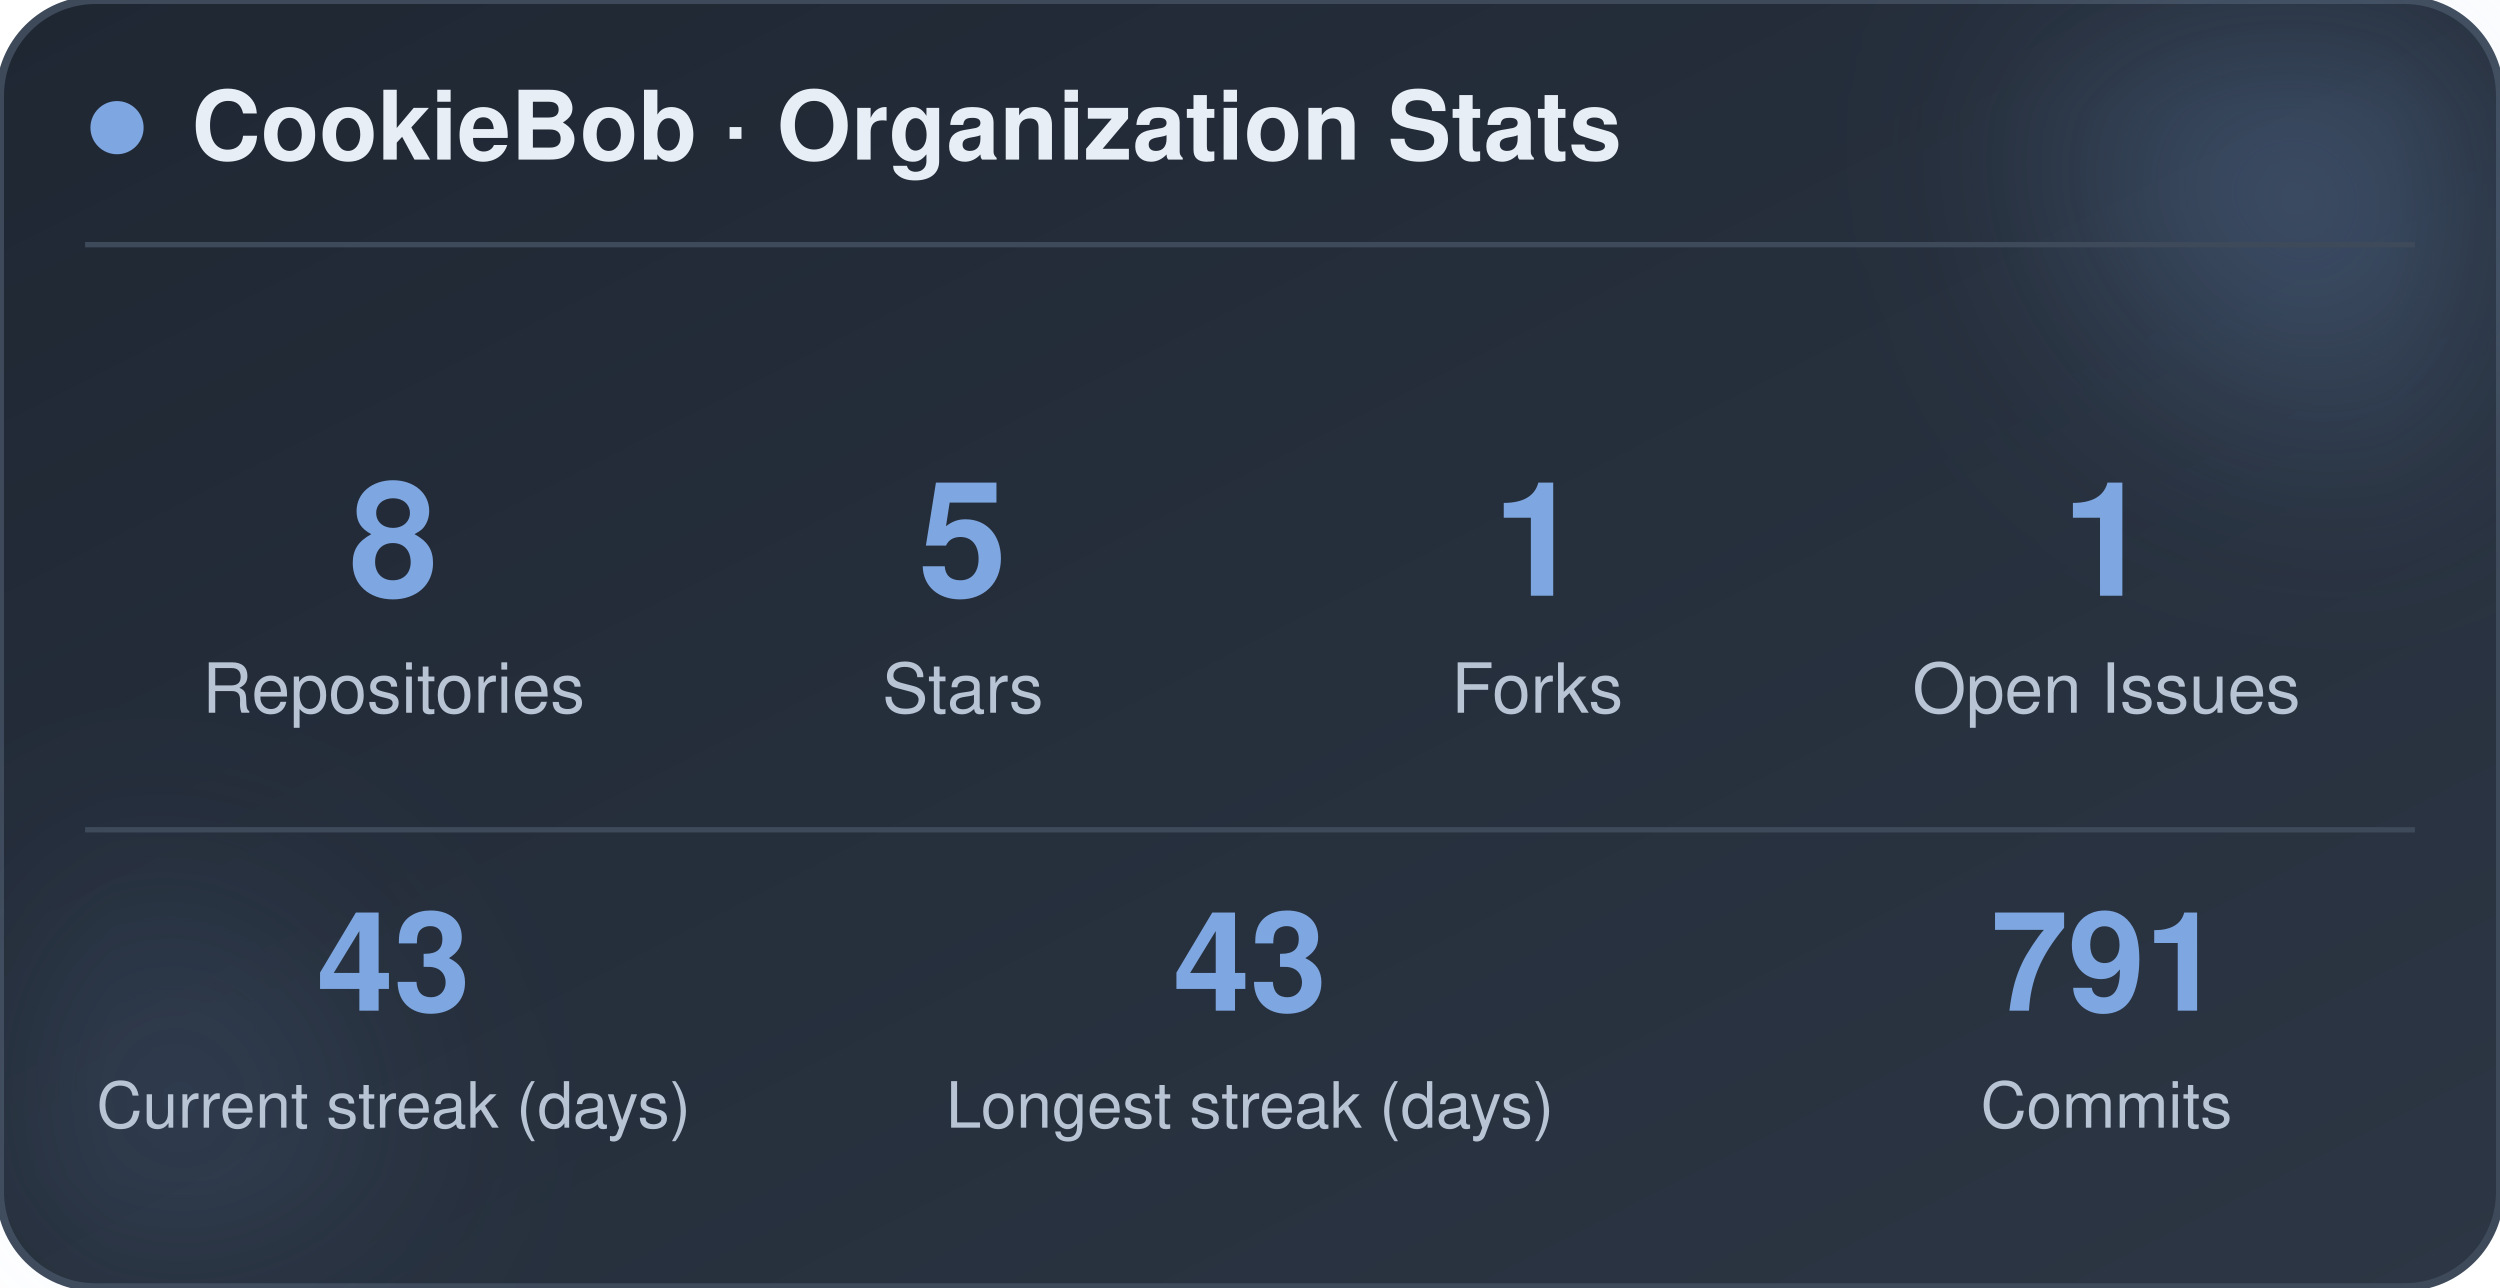
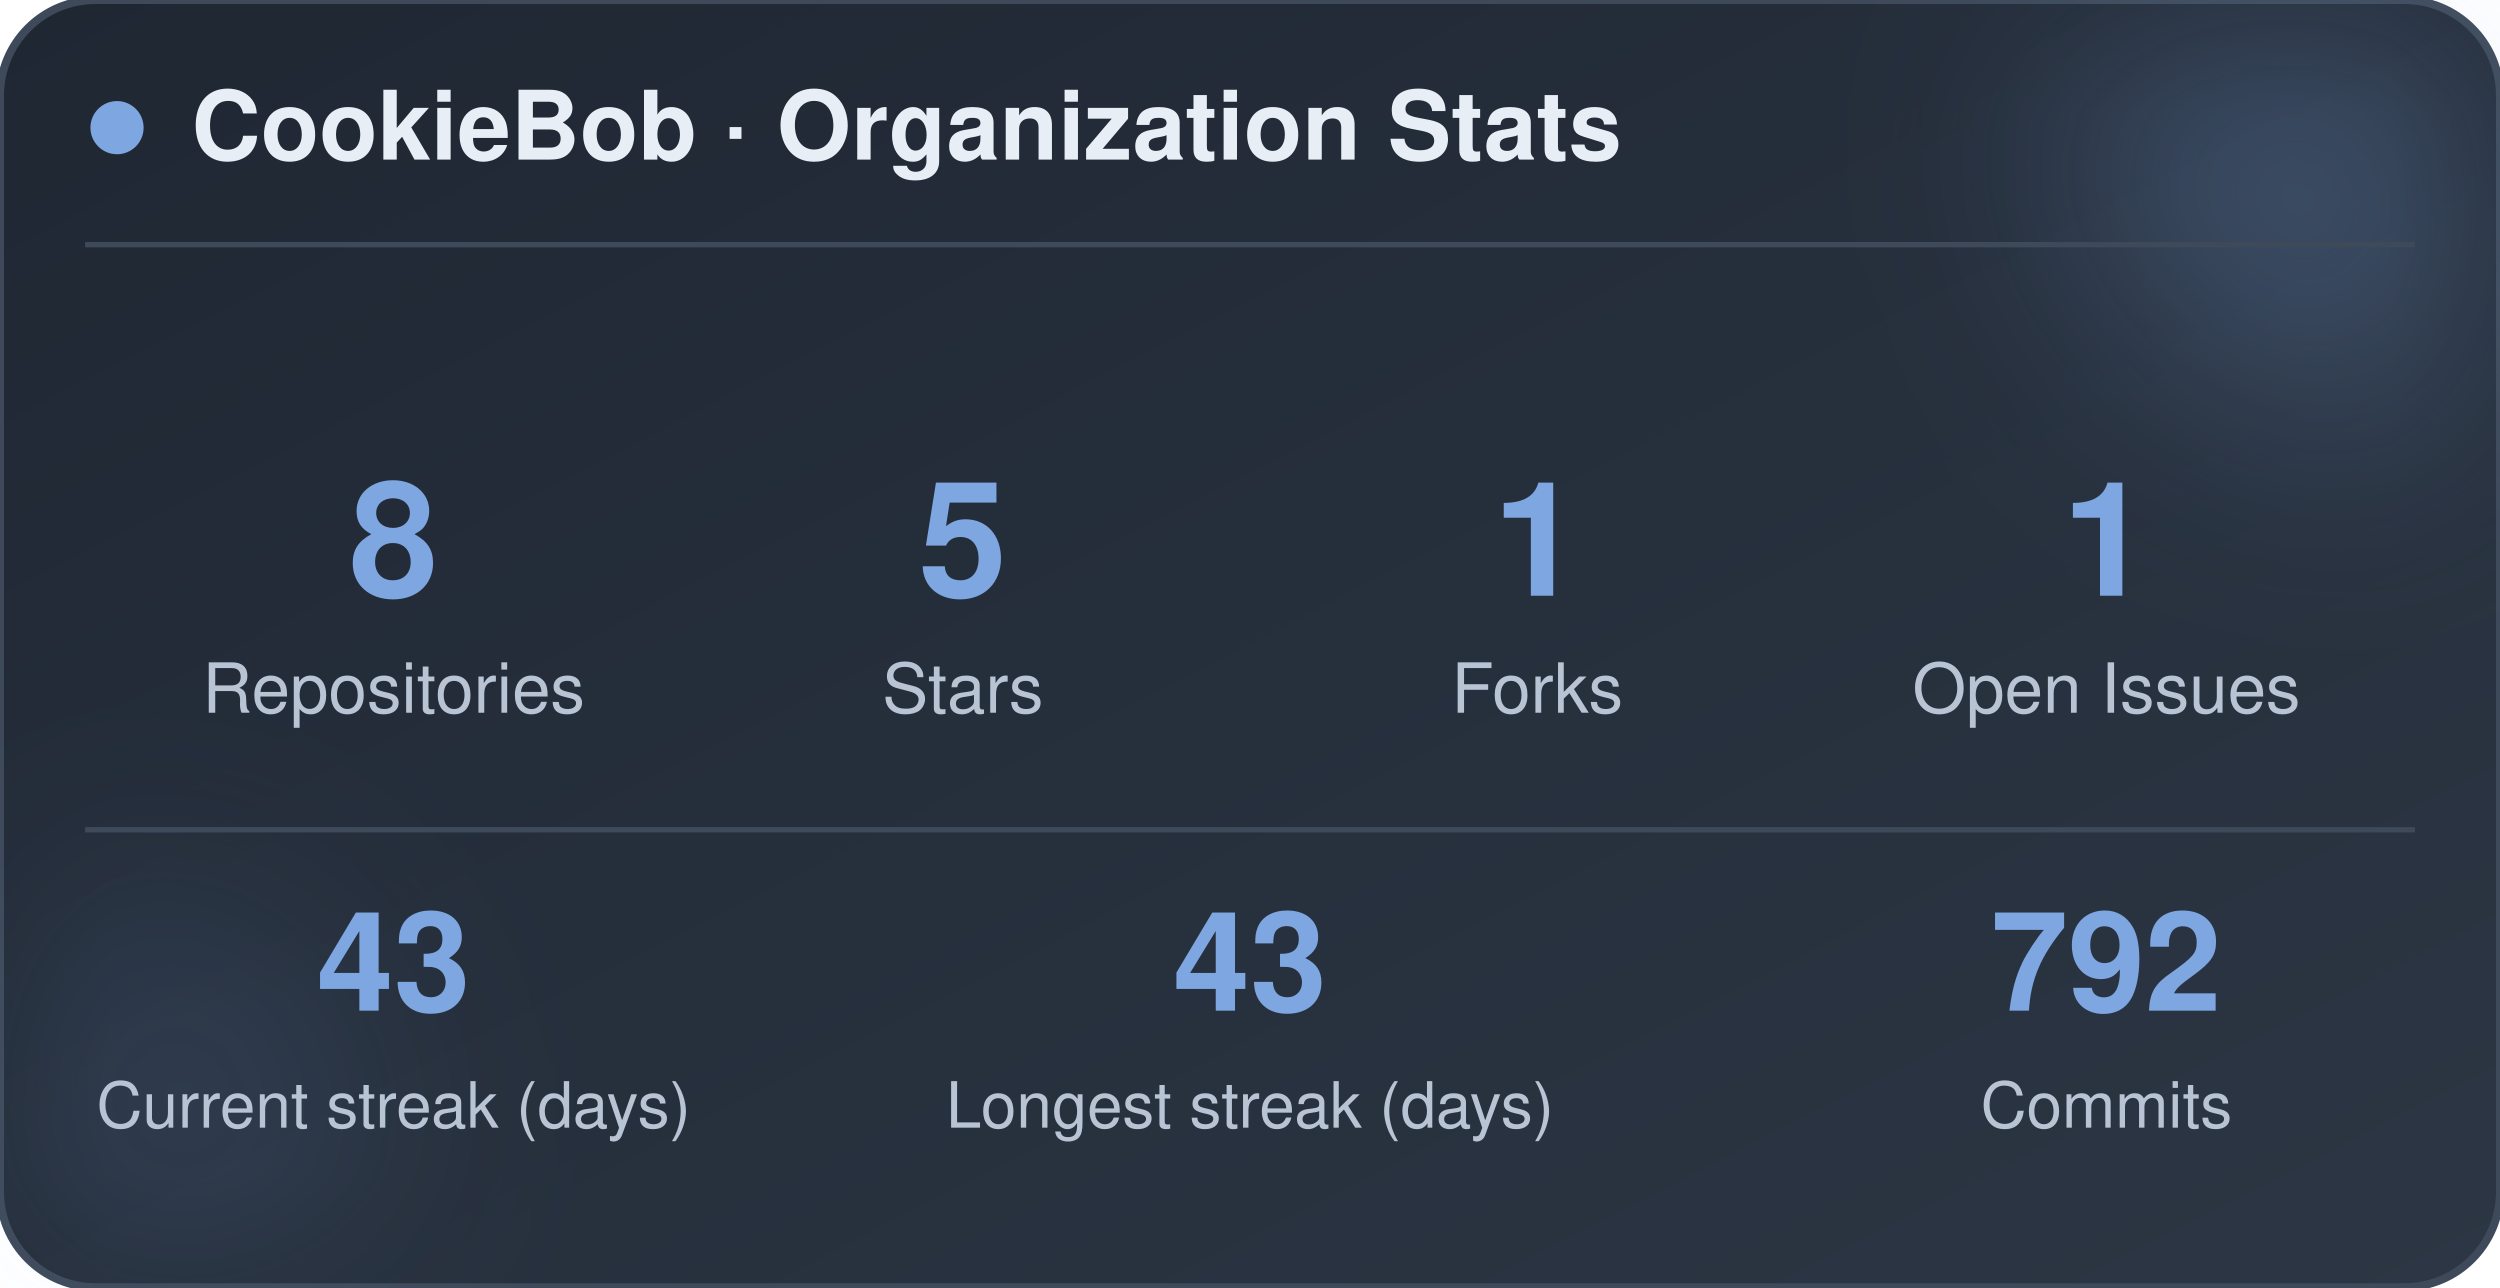
<svg xmlns="http://www.w3.org/2000/svg" width="470" height="242" viewBox="0 0 470 242" role="img" aria-label="CookieBob stats">
  <defs>
    <linearGradient id="bg" x1="0%" y1="0%" x2="100%" y2="100%">
      <stop offset="0%" stop-color="#1f2733" />
      <stop offset="100%" stop-color="#2c3644" />
    </linearGradient>
    <filter id="blur" x="-60%" y="-60%" width="220%" height="220%">
      <feGaussianBlur stdDeviation="22" />
    </filter>
  </defs>
  <rect x="0" y="0" width="470" height="242" rx="18" fill="url(#bg)" stroke="#3e4a5a" stroke-width="1.5" />
  <circle cx="444" cy="24" r="54" fill="#7ea6e0" opacity="0.26" filter="url(#blur)" />
  <circle cx="26" cy="212" r="42" fill="#7ea6e0" opacity="0.14" filter="url(#blur)" />
  <circle cx="22" cy="24" r="5" fill="#7ea6e0" />
  <text x="36" y="30" font-family="-apple-system, BlinkMacSystemFont, 'Segoe UI', Helvetica, Arial, sans-serif" font-size="18" font-weight="700" fill="#e8eef5">CookieBob · Organization Stats</text>
  <line x1="16" y1="46" x2="454" y2="46" stroke="#3e4a5a" stroke-width="1" />
  <text x="74" y="112" text-anchor="middle" font-family="-apple-system, BlinkMacSystemFont, 'Segoe UI', Helvetica, Arial, sans-serif" font-size="30" font-weight="800" fill="#7ea6e0">8</text>
  <text x="74" y="134" text-anchor="middle" font-family="-apple-system, BlinkMacSystemFont, 'Segoe UI', Helvetica, Arial, sans-serif" font-size="13" fill="#b8c4d4">Repositories</text>
  <text x="181" y="112" text-anchor="middle" font-family="-apple-system, BlinkMacSystemFont, 'Segoe UI', Helvetica, Arial, sans-serif" font-size="30" font-weight="800" fill="#7ea6e0">5</text>
  <text x="181" y="134" text-anchor="middle" font-family="-apple-system, BlinkMacSystemFont, 'Segoe UI', Helvetica, Arial, sans-serif" font-size="13" fill="#b8c4d4">Stars</text>
  <text x="289" y="112" text-anchor="middle" font-family="-apple-system, BlinkMacSystemFont, 'Segoe UI', Helvetica, Arial, sans-serif" font-size="30" font-weight="800" fill="#7ea6e0">1</text>
  <text x="289" y="134" text-anchor="middle" font-family="-apple-system, BlinkMacSystemFont, 'Segoe UI', Helvetica, Arial, sans-serif" font-size="13" fill="#b8c4d4">Forks</text>
  <text x="396" y="112" text-anchor="middle" font-family="-apple-system, BlinkMacSystemFont, 'Segoe UI', Helvetica, Arial, sans-serif" font-size="30" font-weight="800" fill="#7ea6e0">1</text>
  <text x="396" y="134" text-anchor="middle" font-family="-apple-system, BlinkMacSystemFont, 'Segoe UI', Helvetica, Arial, sans-serif" font-size="13" fill="#b8c4d4">Open Issues</text>
  <line x1="16" y1="156" x2="454" y2="156" stroke="#3e4a5a" stroke-width="1" />
  <text x="74" y="190" text-anchor="middle" font-family="-apple-system, BlinkMacSystemFont, 'Segoe UI', Helvetica, Arial, sans-serif" font-size="26" font-weight="800" fill="#7ea6e0">43</text>
  <text x="74" y="212" text-anchor="middle" font-family="-apple-system, BlinkMacSystemFont, 'Segoe UI', Helvetica, Arial, sans-serif" font-size="12" fill="#b8c4d4">Current streak (days)</text>
  <text x="235" y="190" text-anchor="middle" font-family="-apple-system, BlinkMacSystemFont, 'Segoe UI', Helvetica, Arial, sans-serif" font-size="26" font-weight="800" fill="#7ea6e0">43</text>
  <text x="235" y="212" text-anchor="middle" font-family="-apple-system, BlinkMacSystemFont, 'Segoe UI', Helvetica, Arial, sans-serif" font-size="12" fill="#b8c4d4">Longest streak (days)</text>
-   <text x="396" y="190" text-anchor="middle" font-family="-apple-system, BlinkMacSystemFont, 'Segoe UI', Helvetica, Arial, sans-serif" font-size="26" font-weight="800" fill="#7ea6e0">791</text>
+   <text x="396" y="190" text-anchor="middle" font-family="-apple-system, BlinkMacSystemFont, 'Segoe UI', Helvetica, Arial, sans-serif" font-size="26" font-weight="800" fill="#7ea6e0">792</text>
  <text x="396" y="212" text-anchor="middle" font-family="-apple-system, BlinkMacSystemFont, 'Segoe UI', Helvetica, Arial, sans-serif" font-size="12" fill="#b8c4d4">Commits</text>
</svg>
